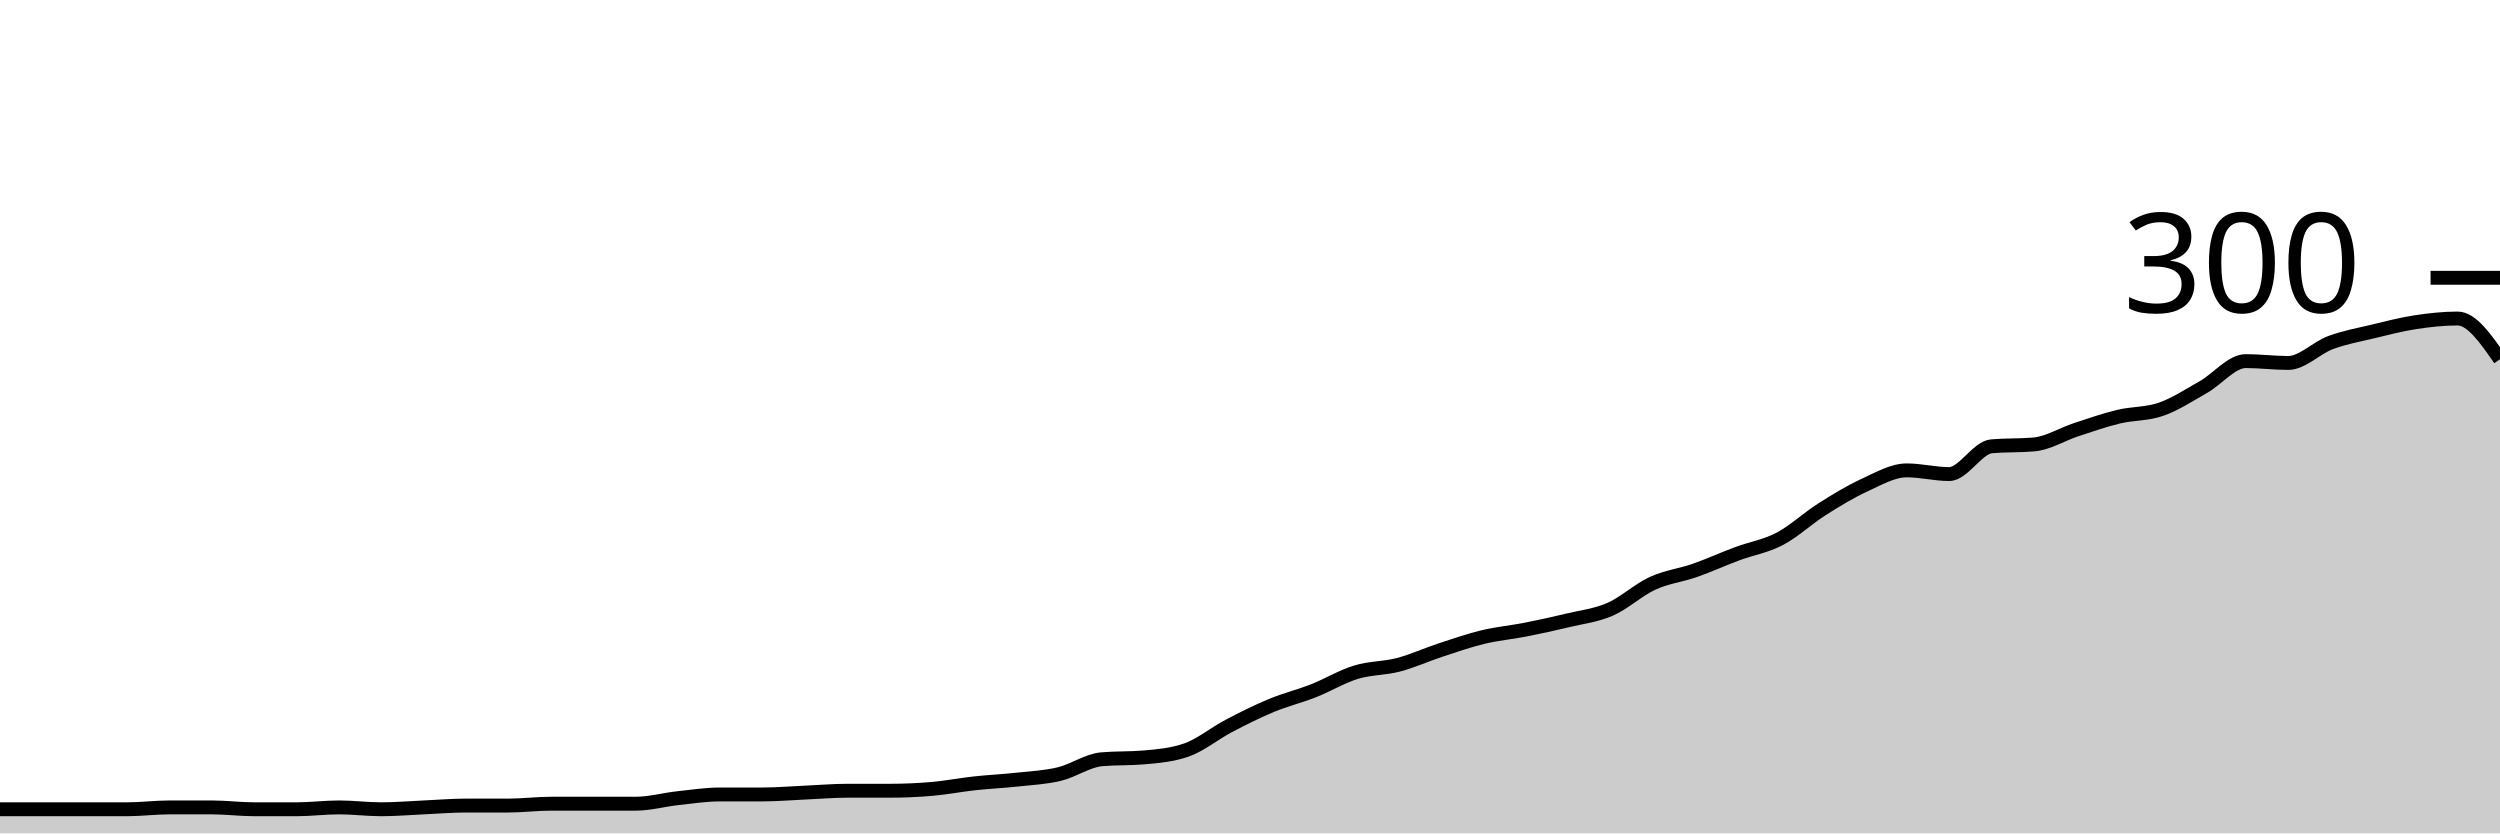
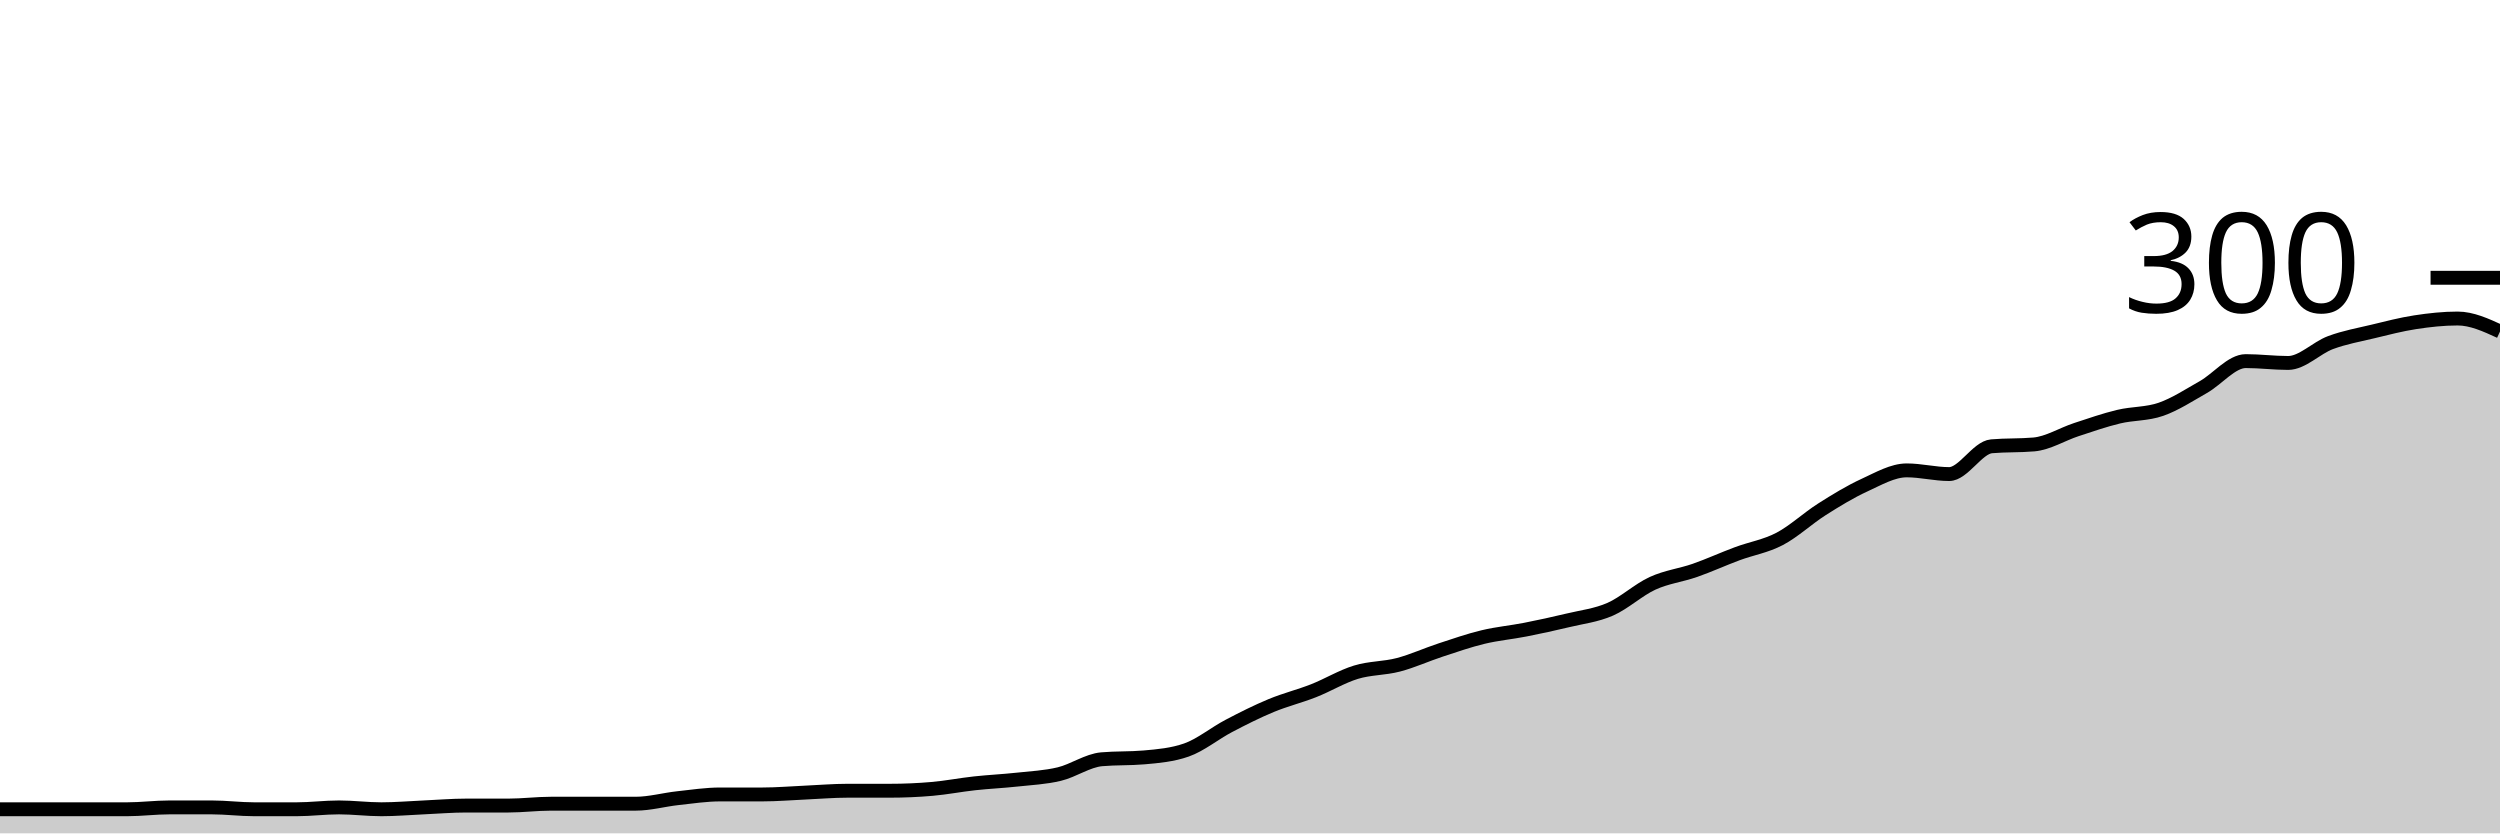
<svg xmlns="http://www.w3.org/2000/svg" viewBox="0 0 180 60">
  <g transform="translate(0,20)">
-     <path class="area" fill="rgba(0, 0, 0, 0.2)" d="M0,38.267C1.017,38.267,2.034,38.267,3.051,38.267C4.068,38.267,5.085,38.267,6.102,38.267C7.119,38.267,8.136,38.267,9.153,38.267C10.169,38.267,11.186,38.133,12.203,38.133C13.22,38.133,14.237,38.133,15.254,38.133C16.271,38.133,17.288,38.267,18.305,38.267C19.322,38.267,20.339,38.267,21.356,38.267C22.373,38.267,23.39,38.133,24.407,38.133C25.424,38.133,26.441,38.267,27.458,38.267C28.475,38.267,29.492,38.178,30.508,38.133C31.525,38.089,32.542,38,33.559,38C34.576,38,35.593,38,36.61,38C37.627,38,38.644,37.867,39.661,37.867C40.678,37.867,41.695,37.867,42.712,37.867C43.729,37.867,44.746,37.867,45.763,37.867C46.78,37.867,47.797,37.578,48.814,37.467C49.831,37.356,50.847,37.2,51.864,37.2C52.881,37.2,53.898,37.2,54.915,37.2C55.932,37.2,56.949,37.111,57.966,37.067C58.983,37.022,60,36.933,61.017,36.933C62.034,36.933,63.051,36.933,64.068,36.933C65.085,36.933,66.102,36.889,67.119,36.8C68.136,36.711,69.153,36.511,70.169,36.4C71.186,36.289,72.203,36.244,73.22,36.133C74.237,36.022,75.254,35.978,76.271,35.733C77.288,35.489,78.305,34.756,79.322,34.667C80.339,34.578,81.356,34.622,82.373,34.533C83.39,34.444,84.407,34.356,85.424,34C86.441,33.644,87.458,32.8,88.475,32.267C89.492,31.733,90.508,31.222,91.525,30.8C92.542,30.378,93.559,30.133,94.576,29.733C95.593,29.333,96.61,28.711,97.627,28.4C98.644,28.089,99.661,28.133,100.678,27.867C101.695,27.6,102.712,27.133,103.729,26.8C104.746,26.467,105.763,26.111,106.78,25.867C107.797,25.622,108.814,25.533,109.831,25.333C110.847,25.133,111.864,24.911,112.881,24.667C113.898,24.422,114.915,24.311,115.932,23.867C116.949,23.422,117.966,22.467,118.983,22C120,21.533,121.017,21.422,122.034,21.067C123.051,20.711,124.068,20.244,125.085,19.867C126.102,19.489,127.119,19.333,128.136,18.8C129.153,18.267,130.169,17.311,131.186,16.667C132.203,16.022,133.22,15.4,134.237,14.933C135.254,14.467,136.271,13.867,137.288,13.867C138.305,13.867,139.322,14.133,140.339,14.133C141.356,14.133,142.373,12.222,143.39,12.133C144.407,12.044,145.424,12.089,146.441,12C147.458,11.911,148.475,11.267,149.492,10.933C150.508,10.6,151.525,10.244,152.542,10C153.559,9.756,154.576,9.822,155.593,9.467C156.61,9.111,157.627,8.444,158.644,7.867C159.661,7.289,160.678,6,161.695,6C162.712,6,163.729,6.133,164.746,6.133C165.763,6.133,166.78,5.044,167.797,4.667C168.814,4.289,169.831,4.111,170.847,3.867C171.864,3.622,172.881,3.356,173.898,3.2C174.915,3.044,175.932,2.933,176.949,2.933C177.966,2.933,178.983,4.4,180,5.867L180,40C178.983,40,177.966,40,176.949,40C175.932,40,174.915,40,173.898,40C172.881,40,171.864,40,170.847,40C169.831,40,168.814,40,167.797,40C166.78,40,165.763,40,164.746,40C163.729,40,162.712,40,161.695,40C160.678,40,159.661,40,158.644,40C157.627,40,156.61,40,155.593,40C154.576,40,153.559,40,152.542,40C151.525,40,150.508,40,149.492,40C148.475,40,147.458,40,146.441,40C145.424,40,144.407,40,143.39,40C142.373,40,141.356,40,140.339,40C139.322,40,138.305,40,137.288,40C136.271,40,135.254,40,134.237,40C133.22,40,132.203,40,131.186,40C130.169,40,129.153,40,128.136,40C127.119,40,126.102,40,125.085,40C124.068,40,123.051,40,122.034,40C121.017,40,120,40,118.983,40C117.966,40,116.949,40,115.932,40C114.915,40,113.898,40,112.881,40C111.864,40,110.847,40,109.831,40C108.814,40,107.797,40,106.78,40C105.763,40,104.746,40,103.729,40C102.712,40,101.695,40,100.678,40C99.661,40,98.644,40,97.627,40C96.61,40,95.593,40,94.576,40C93.559,40,92.542,40,91.525,40C90.508,40,89.492,40,88.475,40C87.458,40,86.441,40,85.424,40C84.407,40,83.39,40,82.373,40C81.356,40,80.339,40,79.322,40C78.305,40,77.288,40,76.271,40C75.254,40,74.237,40,73.22,40C72.203,40,71.186,40,70.169,40C69.153,40,68.136,40,67.119,40C66.102,40,65.085,40,64.068,40C63.051,40,62.034,40,61.017,40C60,40,58.983,40,57.966,40C56.949,40,55.932,40,54.915,40C53.898,40,52.881,40,51.864,40C50.847,40,49.831,40,48.814,40C47.797,40,46.78,40,45.763,40C44.746,40,43.729,40,42.712,40C41.695,40,40.678,40,39.661,40C38.644,40,37.627,40,36.61,40C35.593,40,34.576,40,33.559,40C32.542,40,31.525,40,30.508,40C29.492,40,28.475,40,27.458,40C26.441,40,25.424,40,24.407,40C23.39,40,22.373,40,21.356,40C20.339,40,19.322,40,18.305,40C17.288,40,16.271,40,15.254,40C14.237,40,13.22,40,12.203,40C11.186,40,10.169,40,9.153,40C8.136,40,7.119,40,6.102,40C5.085,40,4.068,40,3.051,40C2.034,40,1.017,40,0,40Z" />
-     <path class="line" stroke="black" fill="none" d="M0,38.267C1.017,38.267,2.034,38.267,3.051,38.267C4.068,38.267,5.085,38.267,6.102,38.267C7.119,38.267,8.136,38.267,9.153,38.267C10.169,38.267,11.186,38.133,12.203,38.133C13.22,38.133,14.237,38.133,15.254,38.133C16.271,38.133,17.288,38.267,18.305,38.267C19.322,38.267,20.339,38.267,21.356,38.267C22.373,38.267,23.39,38.133,24.407,38.133C25.424,38.133,26.441,38.267,27.458,38.267C28.475,38.267,29.492,38.178,30.508,38.133C31.525,38.089,32.542,38,33.559,38C34.576,38,35.593,38,36.61,38C37.627,38,38.644,37.867,39.661,37.867C40.678,37.867,41.695,37.867,42.712,37.867C43.729,37.867,44.746,37.867,45.763,37.867C46.78,37.867,47.797,37.578,48.814,37.467C49.831,37.356,50.847,37.2,51.864,37.2C52.881,37.2,53.898,37.2,54.915,37.2C55.932,37.2,56.949,37.111,57.966,37.067C58.983,37.022,60,36.933,61.017,36.933C62.034,36.933,63.051,36.933,64.068,36.933C65.085,36.933,66.102,36.889,67.119,36.8C68.136,36.711,69.153,36.511,70.169,36.4C71.186,36.289,72.203,36.244,73.22,36.133C74.237,36.022,75.254,35.978,76.271,35.733C77.288,35.489,78.305,34.756,79.322,34.667C80.339,34.578,81.356,34.622,82.373,34.533C83.39,34.444,84.407,34.356,85.424,34C86.441,33.644,87.458,32.8,88.475,32.267C89.492,31.733,90.508,31.222,91.525,30.8C92.542,30.378,93.559,30.133,94.576,29.733C95.593,29.333,96.61,28.711,97.627,28.4C98.644,28.089,99.661,28.133,100.678,27.867C101.695,27.6,102.712,27.133,103.729,26.8C104.746,26.467,105.763,26.111,106.78,25.867C107.797,25.622,108.814,25.533,109.831,25.333C110.847,25.133,111.864,24.911,112.881,24.667C113.898,24.422,114.915,24.311,115.932,23.867C116.949,23.422,117.966,22.467,118.983,22C120,21.533,121.017,21.422,122.034,21.067C123.051,20.711,124.068,20.244,125.085,19.867C126.102,19.489,127.119,19.333,128.136,18.8C129.153,18.267,130.169,17.311,131.186,16.667C132.203,16.022,133.22,15.4,134.237,14.933C135.254,14.467,136.271,13.867,137.288,13.867C138.305,13.867,139.322,14.133,140.339,14.133C141.356,14.133,142.373,12.222,143.39,12.133C144.407,12.044,145.424,12.089,146.441,12C147.458,11.911,148.475,11.267,149.492,10.933C150.508,10.6,151.525,10.244,152.542,10C153.559,9.756,154.576,9.822,155.593,9.467C156.61,9.111,157.627,8.444,158.644,7.867C159.661,7.289,160.678,6,161.695,6C162.712,6,163.729,6.133,164.746,6.133C165.763,6.133,166.78,5.044,167.797,4.667C168.814,4.289,169.831,4.111,170.847,3.867C171.864,3.622,172.881,3.356,173.898,3.2C174.915,3.044,175.932,2.933,176.949,2.933C177.966,2.933,178.983,4.4,180,5.867" />
+     <path class="area" fill="rgba(0, 0, 0, 0.2)" d="M0,38.267C1.017,38.267,2.034,38.267,3.051,38.267C4.068,38.267,5.085,38.267,6.102,38.267C7.119,38.267,8.136,38.267,9.153,38.267C10.169,38.267,11.186,38.133,12.203,38.133C13.22,38.133,14.237,38.133,15.254,38.133C16.271,38.133,17.288,38.267,18.305,38.267C19.322,38.267,20.339,38.267,21.356,38.267C22.373,38.267,23.39,38.133,24.407,38.133C25.424,38.133,26.441,38.267,27.458,38.267C28.475,38.267,29.492,38.178,30.508,38.133C31.525,38.089,32.542,38,33.559,38C34.576,38,35.593,38,36.61,38C37.627,38,38.644,37.867,39.661,37.867C40.678,37.867,41.695,37.867,42.712,37.867C43.729,37.867,44.746,37.867,45.763,37.867C46.78,37.867,47.797,37.578,48.814,37.467C49.831,37.356,50.847,37.2,51.864,37.2C52.881,37.2,53.898,37.2,54.915,37.2C55.932,37.2,56.949,37.111,57.966,37.067C58.983,37.022,60,36.933,61.017,36.933C62.034,36.933,63.051,36.933,64.068,36.933C65.085,36.933,66.102,36.889,67.119,36.8C68.136,36.711,69.153,36.511,70.169,36.4C71.186,36.289,72.203,36.244,73.22,36.133C74.237,36.022,75.254,35.978,76.271,35.733C77.288,35.489,78.305,34.756,79.322,34.667C80.339,34.578,81.356,34.622,82.373,34.533C83.39,34.444,84.407,34.356,85.424,34C86.441,33.644,87.458,32.8,88.475,32.267C89.492,31.733,90.508,31.222,91.525,30.8C92.542,30.378,93.559,30.133,94.576,29.733C95.593,29.333,96.61,28.711,97.627,28.4C98.644,28.089,99.661,28.133,100.678,27.867C101.695,27.6,102.712,27.133,103.729,26.8C104.746,26.467,105.763,26.111,106.78,25.867C107.797,25.622,108.814,25.533,109.831,25.333C110.847,25.133,111.864,24.911,112.881,24.667C113.898,24.422,114.915,24.311,115.932,23.867C116.949,23.422,117.966,22.467,118.983,22C120,21.533,121.017,21.422,122.034,21.067C123.051,20.711,124.068,20.244,125.085,19.867C126.102,19.489,127.119,19.333,128.136,18.8C129.153,18.267,130.169,17.311,131.186,16.667C132.203,16.022,133.22,15.4,134.237,14.933C135.254,14.467,136.271,13.867,137.288,13.867C138.305,13.867,139.322,14.133,140.339,14.133C141.356,14.133,142.373,12.222,143.39,12.133C144.407,12.044,145.424,12.089,146.441,12C147.458,11.911,148.475,11.267,149.492,10.933C150.508,10.6,151.525,10.244,152.542,10C153.559,9.756,154.576,9.822,155.593,9.467C156.61,9.111,157.627,8.444,158.644,7.867C159.661,7.289,160.678,6,161.695,6C162.712,6,163.729,6.133,164.746,6.133C165.763,6.133,166.78,5.044,167.797,4.667C168.814,4.289,169.831,4.111,170.847,3.867C171.864,3.622,172.881,3.356,173.898,3.2C174.915,3.044,175.932,2.933,176.949,2.933C177.966,2.933,178.983,3.4,180,3.867L180,40C178.983,40,177.966,40,176.949,40C175.932,40,174.915,40,173.898,40C172.881,40,171.864,40,170.847,40C169.831,40,168.814,40,167.797,40C166.78,40,165.763,40,164.746,40C163.729,40,162.712,40,161.695,40C160.678,40,159.661,40,158.644,40C157.627,40,156.61,40,155.593,40C154.576,40,153.559,40,152.542,40C151.525,40,150.508,40,149.492,40C148.475,40,147.458,40,146.441,40C145.424,40,144.407,40,143.39,40C142.373,40,141.356,40,140.339,40C139.322,40,138.305,40,137.288,40C136.271,40,135.254,40,134.237,40C133.22,40,132.203,40,131.186,40C130.169,40,129.153,40,128.136,40C127.119,40,126.102,40,125.085,40C124.068,40,123.051,40,122.034,40C121.017,40,120,40,118.983,40C117.966,40,116.949,40,115.932,40C114.915,40,113.898,40,112.881,40C111.864,40,110.847,40,109.831,40C108.814,40,107.797,40,106.78,40C105.763,40,104.746,40,103.729,40C102.712,40,101.695,40,100.678,40C99.661,40,98.644,40,97.627,40C96.61,40,95.593,40,94.576,40C93.559,40,92.542,40,91.525,40C90.508,40,89.492,40,88.475,40C87.458,40,86.441,40,85.424,40C84.407,40,83.39,40,82.373,40C81.356,40,80.339,40,79.322,40C78.305,40,77.288,40,76.271,40C75.254,40,74.237,40,73.22,40C72.203,40,71.186,40,70.169,40C69.153,40,68.136,40,67.119,40C66.102,40,65.085,40,64.068,40C63.051,40,62.034,40,61.017,40C60,40,58.983,40,57.966,40C56.949,40,55.932,40,54.915,40C53.898,40,52.881,40,51.864,40C50.847,40,49.831,40,48.814,40C47.797,40,46.78,40,45.763,40C44.746,40,43.729,40,42.712,40C41.695,40,40.678,40,39.661,40C38.644,40,37.627,40,36.61,40C35.593,40,34.576,40,33.559,40C32.542,40,31.525,40,30.508,40C29.492,40,28.475,40,27.458,40C26.441,40,25.424,40,24.407,40C23.39,40,22.373,40,21.356,40C20.339,40,19.322,40,18.305,40C17.288,40,16.271,40,15.254,40C14.237,40,13.22,40,12.203,40C11.186,40,10.169,40,9.153,40C8.136,40,7.119,40,6.102,40C5.085,40,4.068,40,3.051,40C2.034,40,1.017,40,0,40Z" />
+     <path class="line" stroke="black" fill="none" d="M0,38.267C1.017,38.267,2.034,38.267,3.051,38.267C4.068,38.267,5.085,38.267,6.102,38.267C7.119,38.267,8.136,38.267,9.153,38.267C10.169,38.267,11.186,38.133,12.203,38.133C13.22,38.133,14.237,38.133,15.254,38.133C16.271,38.133,17.288,38.267,18.305,38.267C19.322,38.267,20.339,38.267,21.356,38.267C22.373,38.267,23.39,38.133,24.407,38.133C25.424,38.133,26.441,38.267,27.458,38.267C28.475,38.267,29.492,38.178,30.508,38.133C31.525,38.089,32.542,38,33.559,38C34.576,38,35.593,38,36.61,38C37.627,38,38.644,37.867,39.661,37.867C40.678,37.867,41.695,37.867,42.712,37.867C43.729,37.867,44.746,37.867,45.763,37.867C46.78,37.867,47.797,37.578,48.814,37.467C49.831,37.356,50.847,37.2,51.864,37.2C52.881,37.2,53.898,37.2,54.915,37.2C55.932,37.2,56.949,37.111,57.966,37.067C58.983,37.022,60,36.933,61.017,36.933C62.034,36.933,63.051,36.933,64.068,36.933C65.085,36.933,66.102,36.889,67.119,36.8C68.136,36.711,69.153,36.511,70.169,36.4C71.186,36.289,72.203,36.244,73.22,36.133C74.237,36.022,75.254,35.978,76.271,35.733C77.288,35.489,78.305,34.756,79.322,34.667C80.339,34.578,81.356,34.622,82.373,34.533C83.39,34.444,84.407,34.356,85.424,34C86.441,33.644,87.458,32.8,88.475,32.267C89.492,31.733,90.508,31.222,91.525,30.8C92.542,30.378,93.559,30.133,94.576,29.733C95.593,29.333,96.61,28.711,97.627,28.4C98.644,28.089,99.661,28.133,100.678,27.867C101.695,27.6,102.712,27.133,103.729,26.8C104.746,26.467,105.763,26.111,106.78,25.867C107.797,25.622,108.814,25.533,109.831,25.333C110.847,25.133,111.864,24.911,112.881,24.667C113.898,24.422,114.915,24.311,115.932,23.867C116.949,23.422,117.966,22.467,118.983,22C120,21.533,121.017,21.422,122.034,21.067C123.051,20.711,124.068,20.244,125.085,19.867C126.102,19.489,127.119,19.333,128.136,18.8C129.153,18.267,130.169,17.311,131.186,16.667C132.203,16.022,133.22,15.4,134.237,14.933C135.254,14.467,136.271,13.867,137.288,13.867C138.305,13.867,139.322,14.133,140.339,14.133C141.356,14.133,142.373,12.222,143.39,12.133C144.407,12.044,145.424,12.089,146.441,12C147.458,11.911,148.475,11.267,149.492,10.933C150.508,10.6,151.525,10.244,152.542,10C153.559,9.756,154.576,9.822,155.593,9.467C156.61,9.111,157.627,8.444,158.644,7.867C159.661,7.289,160.678,6,161.695,6C162.712,6,163.729,6.133,164.746,6.133C165.763,6.133,166.78,5.044,167.797,4.667C168.814,4.289,169.831,4.111,170.847,3.867C171.864,3.622,172.881,3.356,173.898,3.2C174.915,3.044,175.932,2.933,176.949,2.933C177.966,2.933,178.983,3.4,180,3.867" />
    <path class="axis-ceiling" stroke-width="1" stroke="black" fill="none" d="M175,0L180,0" />
    <text class="axis-ceiling-label" font-family="sans-serif" text-anchor="end" font-size="10px" x="170" y="2.5">300</text>
  </g>
</svg>
